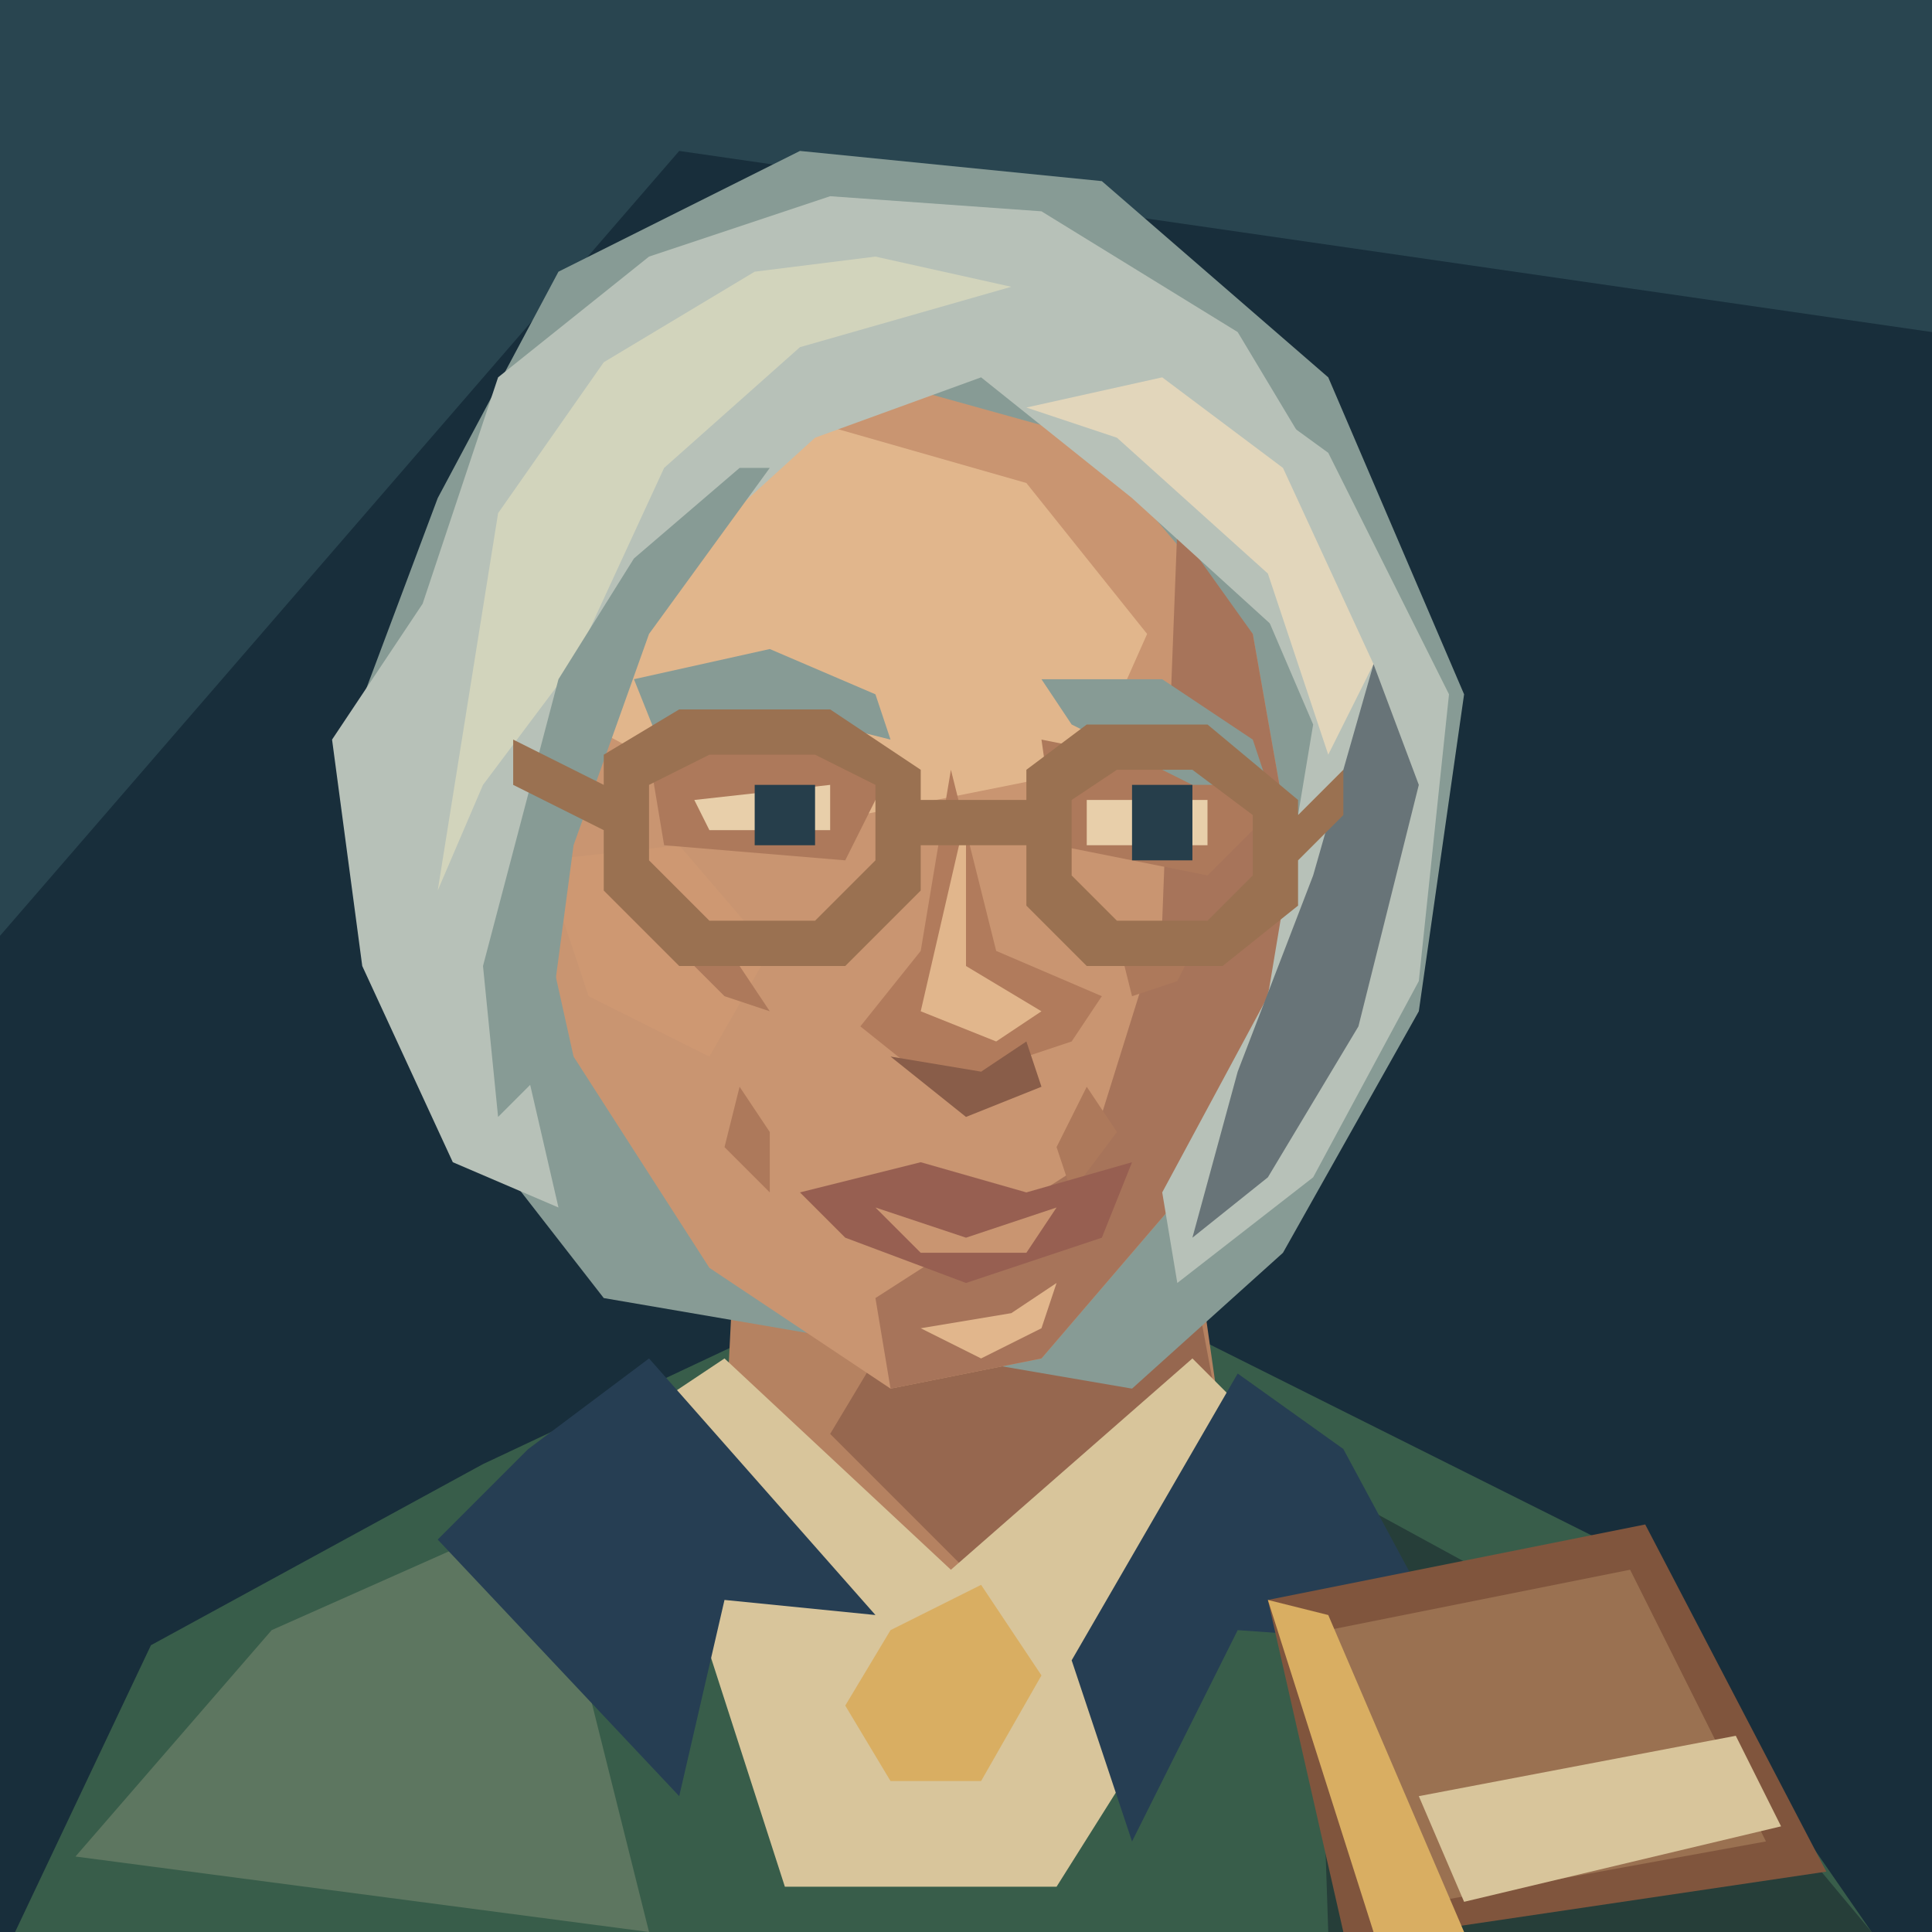
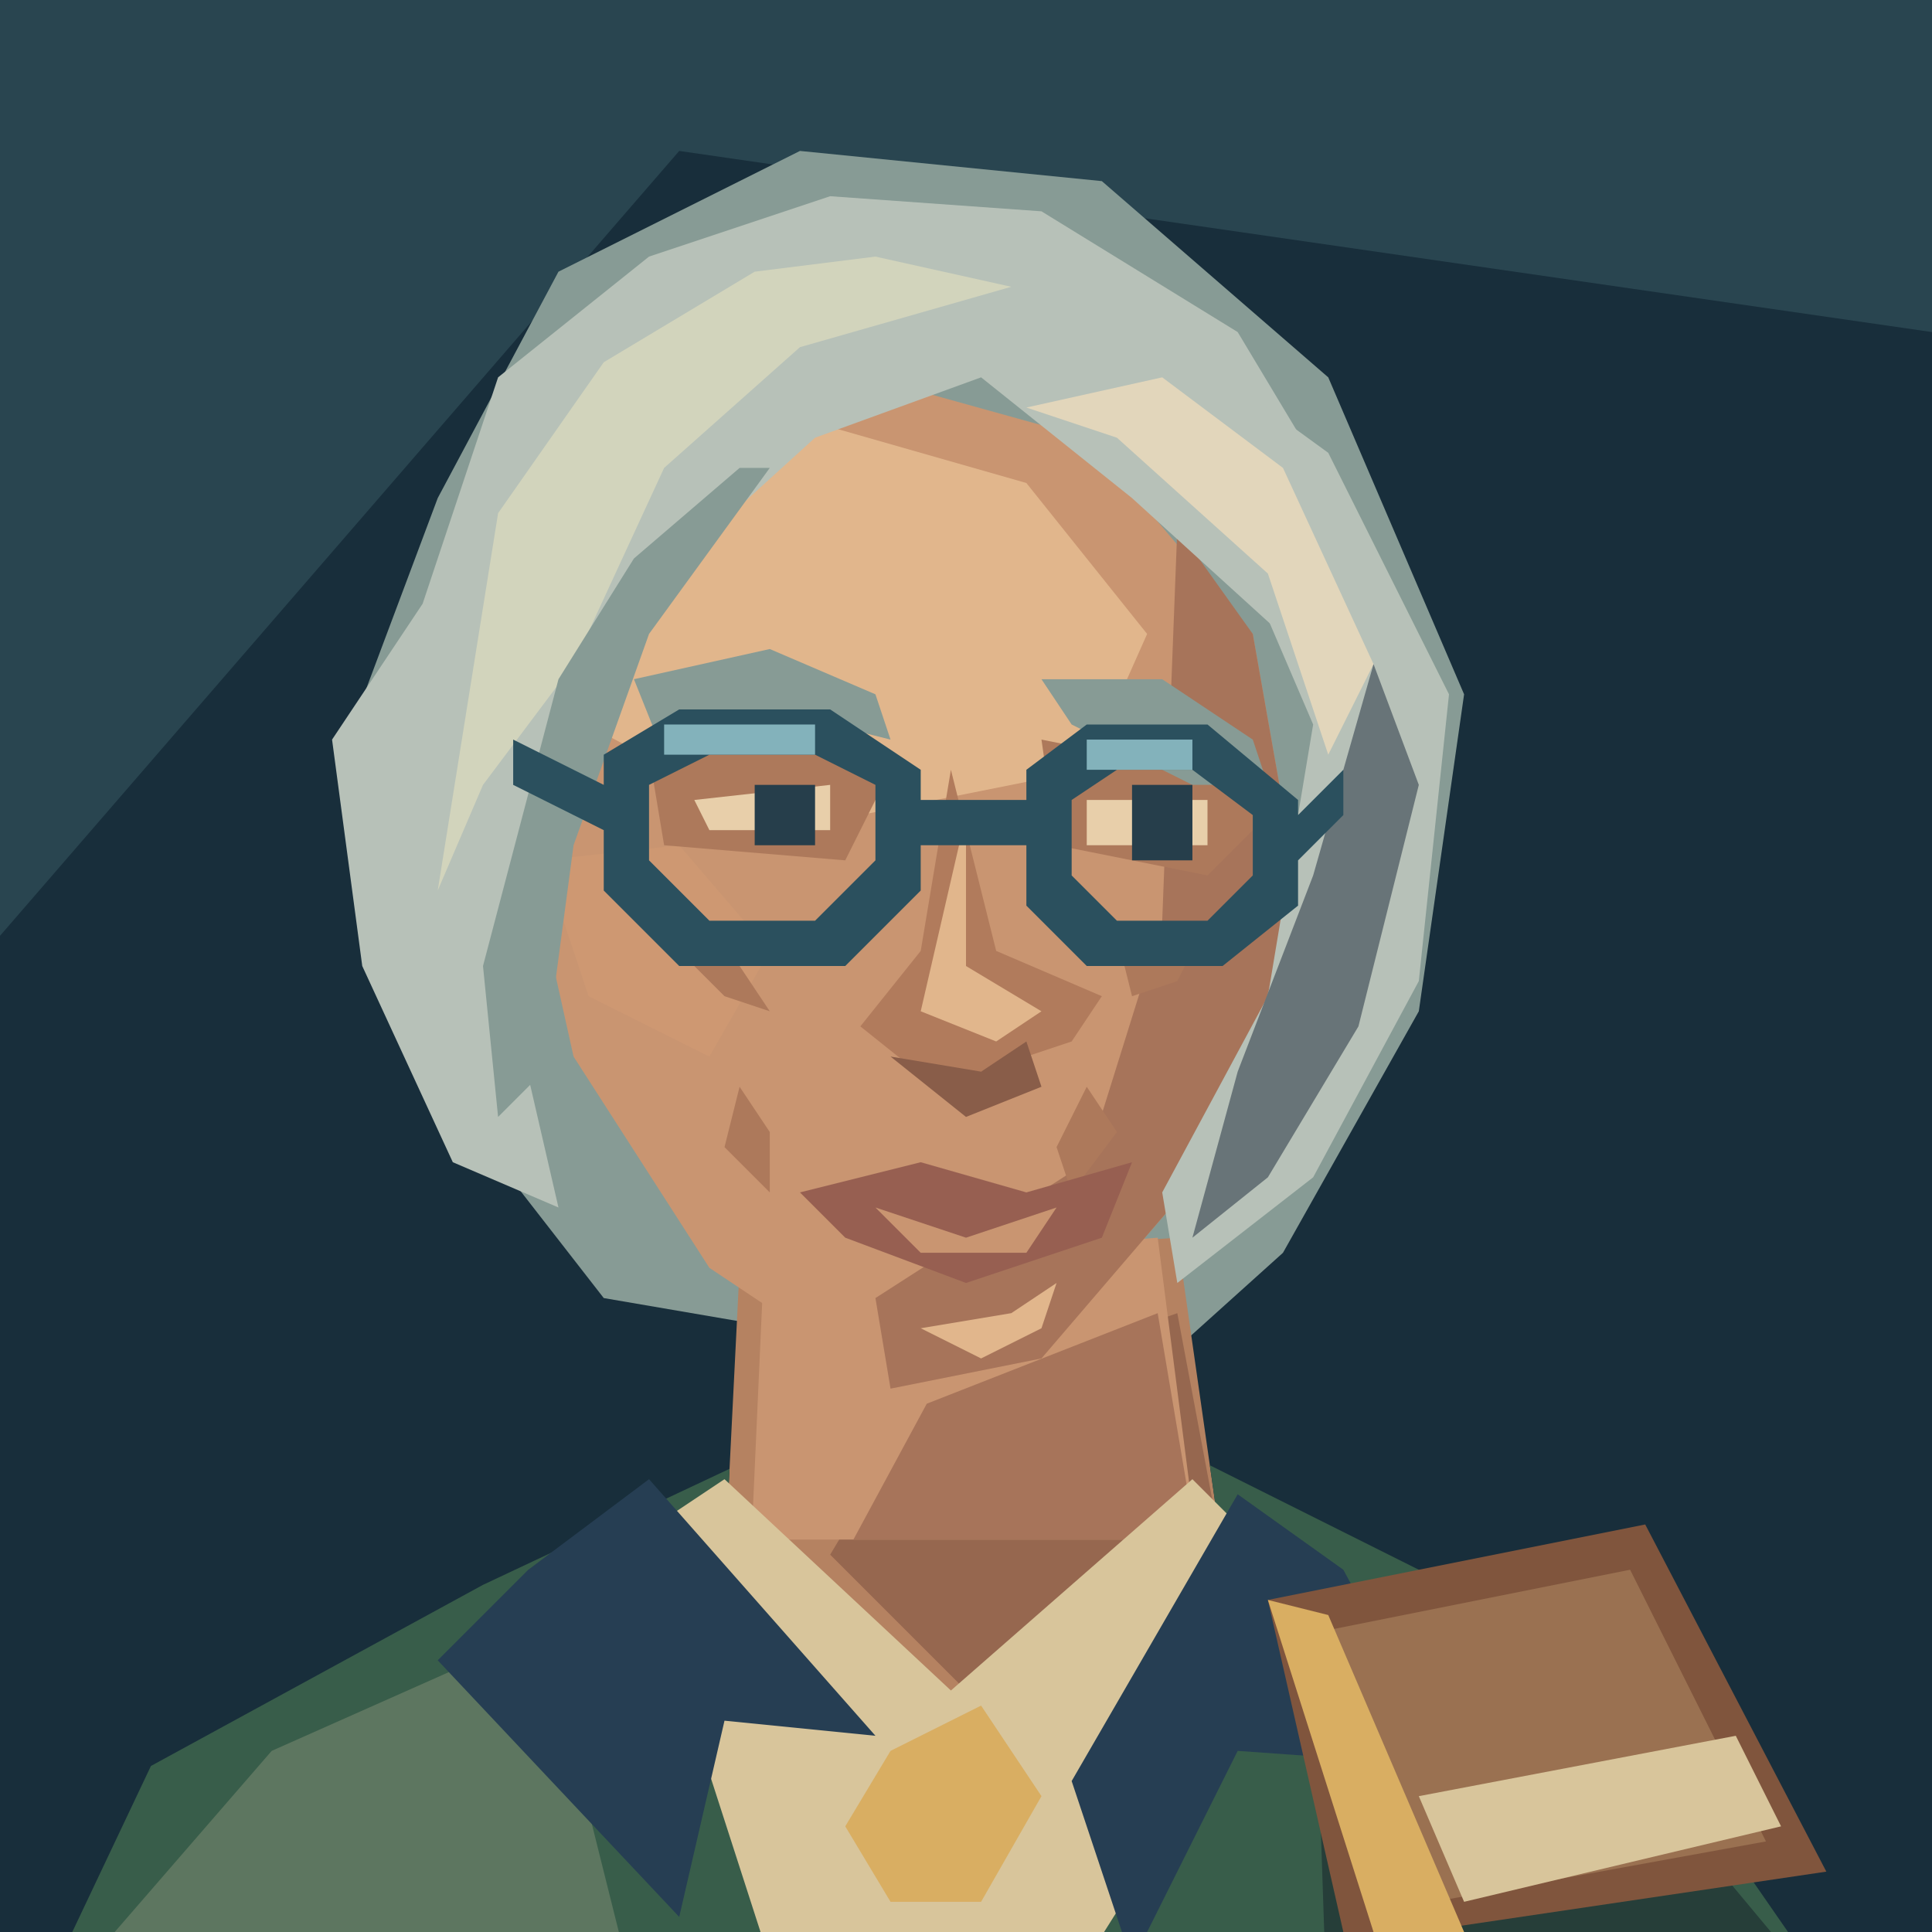
<svg xmlns="http://www.w3.org/2000/svg" width="128" height="128" viewBox="0 0 128 128">
  <path d="M0 0H128V128H0Z" fill="#182e3b" />
  <path d="M0 0H128V22L45 10L0 62Z" fill="#294550" />
-   <path d="M1 128L10 109 32 97 49 89H80L106 102 124 128Z" fill="#385d4a" />
-   <path d="M5 123L18 108 36 100 43 128Z" fill="#5d7660" />
-   <path d="M87 98L109 110 124 128H88Z" fill="#263e39" />
-   <path d="M49 76L48 96 64 108 81 95 78 74Z" fill="#b58261" />
-   <path d="M61 85L78 79 81 95 65 105 55 95Z" fill="#96674f" />
-   <path d="M42 94L48 90 63 104 79 90 87 98 70 125H52Z" fill="#d8c59b" />
-   <path d="M35 96L43 90 58 107 48 106 45 119 29 102Z M82 91L89 96 96 109 82 108 75 122 71 110Z" fill="#263e53" />
-   <path d="M59 108L65 105 69 111 65 118H59L56 113Z" fill="#d9ae62" />
  <path d="M29 33L37 18 53 10 73 12 88 25 97 46 94 67 85 83 75 92 40 86 26 68 23 49Z" fill="#879b95" />
+   <g transform="translate(0 8)" data-part="neck">
+     <path d="M49 76L48 96 64 108 81 95 78 74Z" fill="#b58261" />
+     <path d="M61 85L78 79 81 95 65 105 55 95Z" fill="#96674f" />
+   </g>
+   <g data-part="neck-root">
+     <polygon points="50.60,84 49.79,102 79.27,102 76.70,82" fill="#c99571" />
+     <polygon points="61.40,93 76.70,87 79.23,102 56.54,102" fill="#a7745a" />
+   </g>
+   <g transform="translate(0 8)" data-part="clothing">
+     <defs>
+       <clipPath id="shoulder-neckline" clipPathUnits="userSpaceOnUse">
+         <path d="M0 0H128V160H0Z M49 76L48 96 64 108 81 95 78 74Z" clip-rule="evenodd" />
+       </clipPath>
+     </defs>
+     <g clip-path="url(#shoulder-neckline)">
+       <path d="M1 128L10 109 32 97 49 89H80L106 102 124 128Z" fill="#385d4a" />
+       <path d="M5 123L18 108 36 100 43 128Z" fill="#5d7660" />
+       <path d="M87 98L109 110 124 128H88Z" fill="#263e39" />
+     </g>
+     <path d="M42 94L48 90 63 104 79 90 87 98 70 125H52Z" fill="#d8c59b" />
+     <path d="M35 96L43 90 58 107 48 106 45 119 29 102Z M82 91L89 96 96 109 82 108 75 122 71 110Z" fill="#263e53" />
+     <path d="M59 108L65 105 69 111 65 118H59L56 113Z" fill="#d9ae62" />
+   </g>
  <path d="M40 32L54 24 72 29 83 42 86 59 81 76 69 90 59 92 47 84 38 70 34 52 34 43Z" fill="#c99571" />
  <path d="M41 34L54 28 68 32 76 42 72 51 52 55 37 47Z" fill="#e1b68c" />
  <path d="M78 35L83 42 86 59 81 76 69 90 59 92 58 86 72 77 77 61Z" fill="#a7745a" />
  <path d="M36 57L45 56 51 63 47 70 39 66Z" fill="#ce9872" />
  <path d="M43 50L53 48 59 51 56 57 44 56Z M69 49L79 51 84 54 80 58 70 56Z" fill="#ad795b" />
  <path d="M42 45L51 43 58 46 59 49 51 47 44 50Z M69 45L77 45 83 49 84 52 79 52 71 48Z" fill="#879b95" />
  <path d="M46 53L55 52V55H47Z M72 53H80V56H72Z" fill="#e8cfaa" />
  <path d="M50 52H54V56H50Z M75 52H79V57H75Z" fill="#263e4b" />
  <path d="M63 51L61 63 57 68 62 72 71 69 73 66 66 63Z" fill="#b17b5c" />
  <path d="M64 54L64 64 69 67 66 69 61 67Z" fill="#e1b68c" />
  <path d="M59 70L65 71 68 69 69 72 64 74Z" fill="#895d49" />
  <path d="M44 62L49 64 51 67 48 66Z M74 62L80 61 78 65 75 66Z M49 72L51 75 51 79 48 76Z M72 72L70 76 71 79 74 75Z" fill="#ad795b" />
  <path d="M53 79L61 77 68 79 75 77 73 82 64 85 56 82Z" fill="#975f51" />
  <path d="M58 80L64 82 70 80 68 83H61Z" fill="#c99571" />
  <path d="M61 88L67 87 70 85 69 88 65 90Z" fill="#e1b68c" />
  <path d="M28 40L33 25 43 17 55 13 69 14 82 22 91 37 86 43 75 33 65 25 54 29 43 39 37 53 34 67 37 80 30 77 24 64 22 49Z" fill="#b7c1b8" />
  <path d="M33 34L40 24 50 18 58 17 67 19 53 23 44 31 38 44 32 52 29 59Z" fill="#d2d4bc" />
  <path d="M37 45L42 37 49 31 51 31 43 42 38 56 36 71 33 74 32 64Z" fill="#879b95" />
  <path d="M77 22L88 30 96 46 94 65 87 78 78 85 77 79 84 66 87 48 81 34 70 27Z" fill="#b7c1b8" />
  <path d="M77 25L85 31 91 44 88 50 84 38 74 29 68 27Z" fill="#e2d6bb" />
  <path d="M91 44L94 52 90 68 84 78 79 82 82 71 87 58Z" fill="#687478" />
-   <path d="M40 50L45 47H55L61 51V59L56 64H45L40 59Z M43 52V57L47 61H54L58 57V52L54 50H47Z M68 51L72 48H80L86 53V60L81 64H72L68 60Z M71 53V58L74 61H80L83 58V54L79 51H74Z M61 53H68V56H61Z M34 49L40 52V55L34 52Z M86 54L89 51V54L86 57Z" fill="#9a7151" />
+   <path d="M40 50L45 47H55L61 51V59L56 64H45L40 59Z M43 52V57L47 61H54L58 57V52L54 50H47Z M68 51L72 48H80L86 53V60L81 64H72L68 60Z M71 53V58L74 61H80L83 58V54L79 51H74Z M61 53H68V56H61Z M34 49L40 52V55L34 52Z M86 54L89 51V54L86 57Z" fill="#2b505e" />
+   <path d="M44 48H54V50H44Z M72 49H79V51H72Z" fill="#83b2bb" />
  <path d="M84 106L109 101 121 124 94 128H89Z" fill="#80553d" />
  <path d="M88 108L108 104 117 122 95 126Z" fill="#9a7151" />
  <path d="M84 106L88 107 97 128H91Z" fill="#d9ae62" />
  <path d="M94 119L115 115 118 121 97 126Z" fill="#d8c59b" />
</svg>
